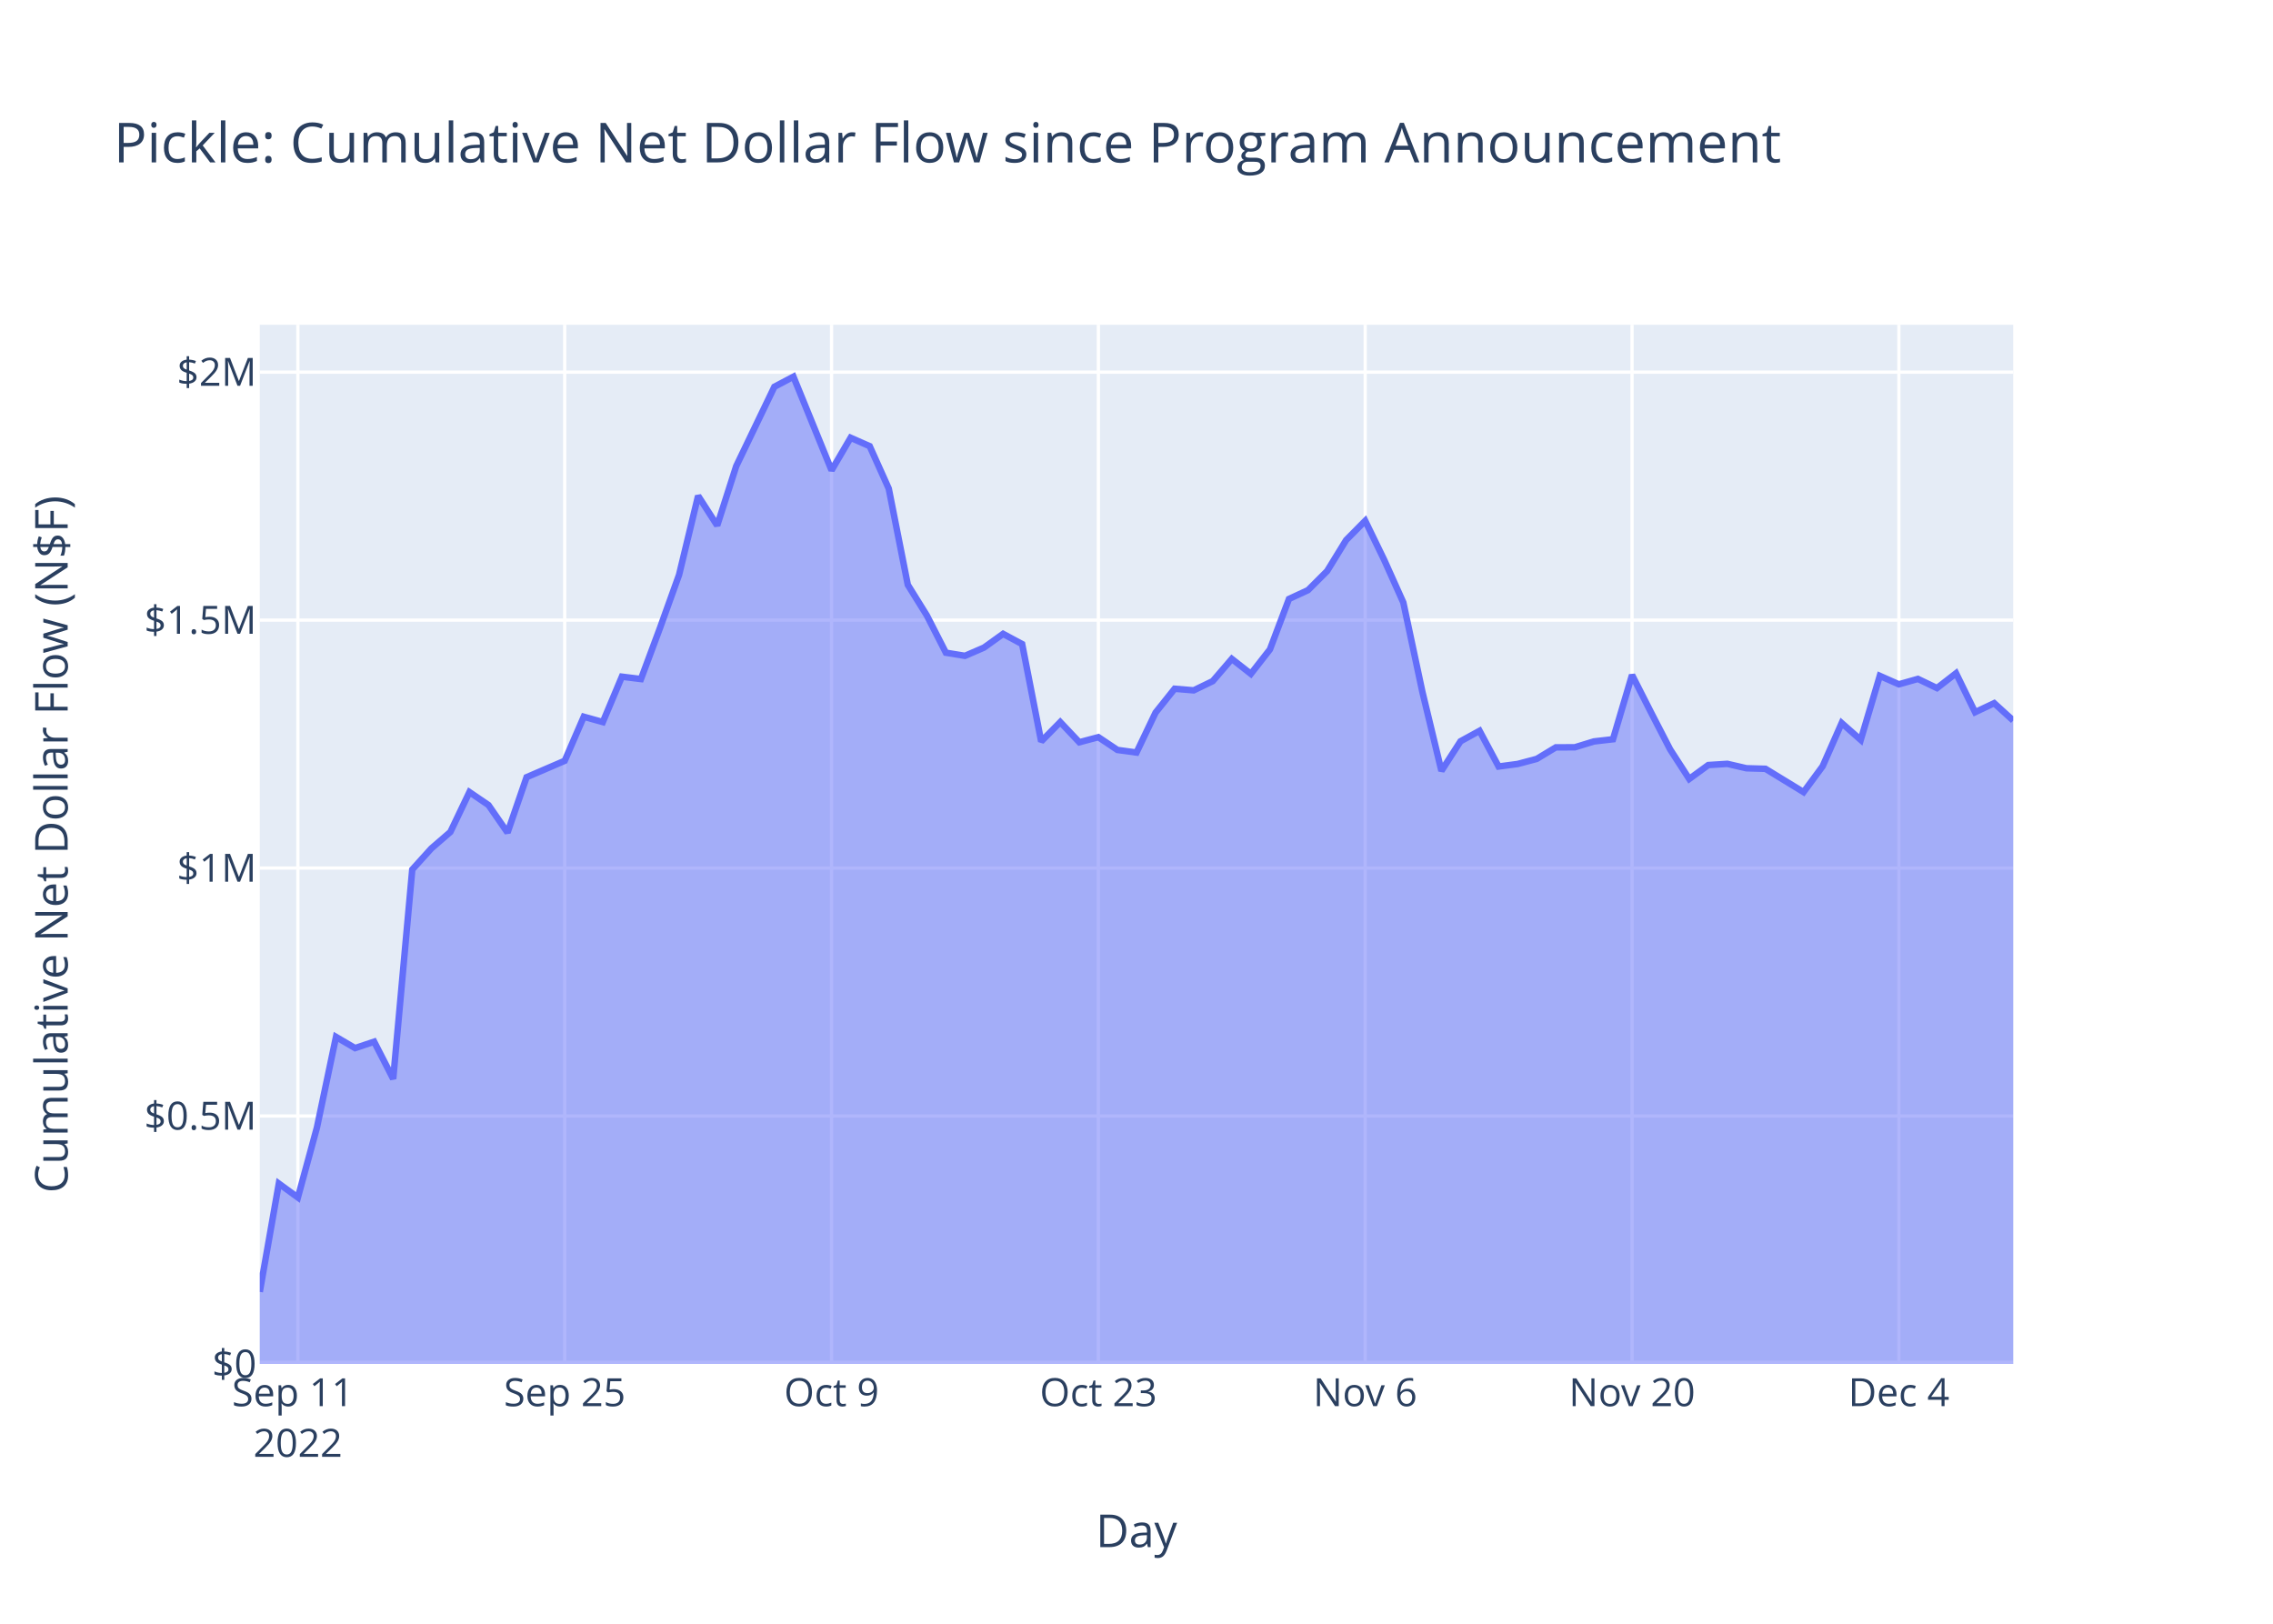
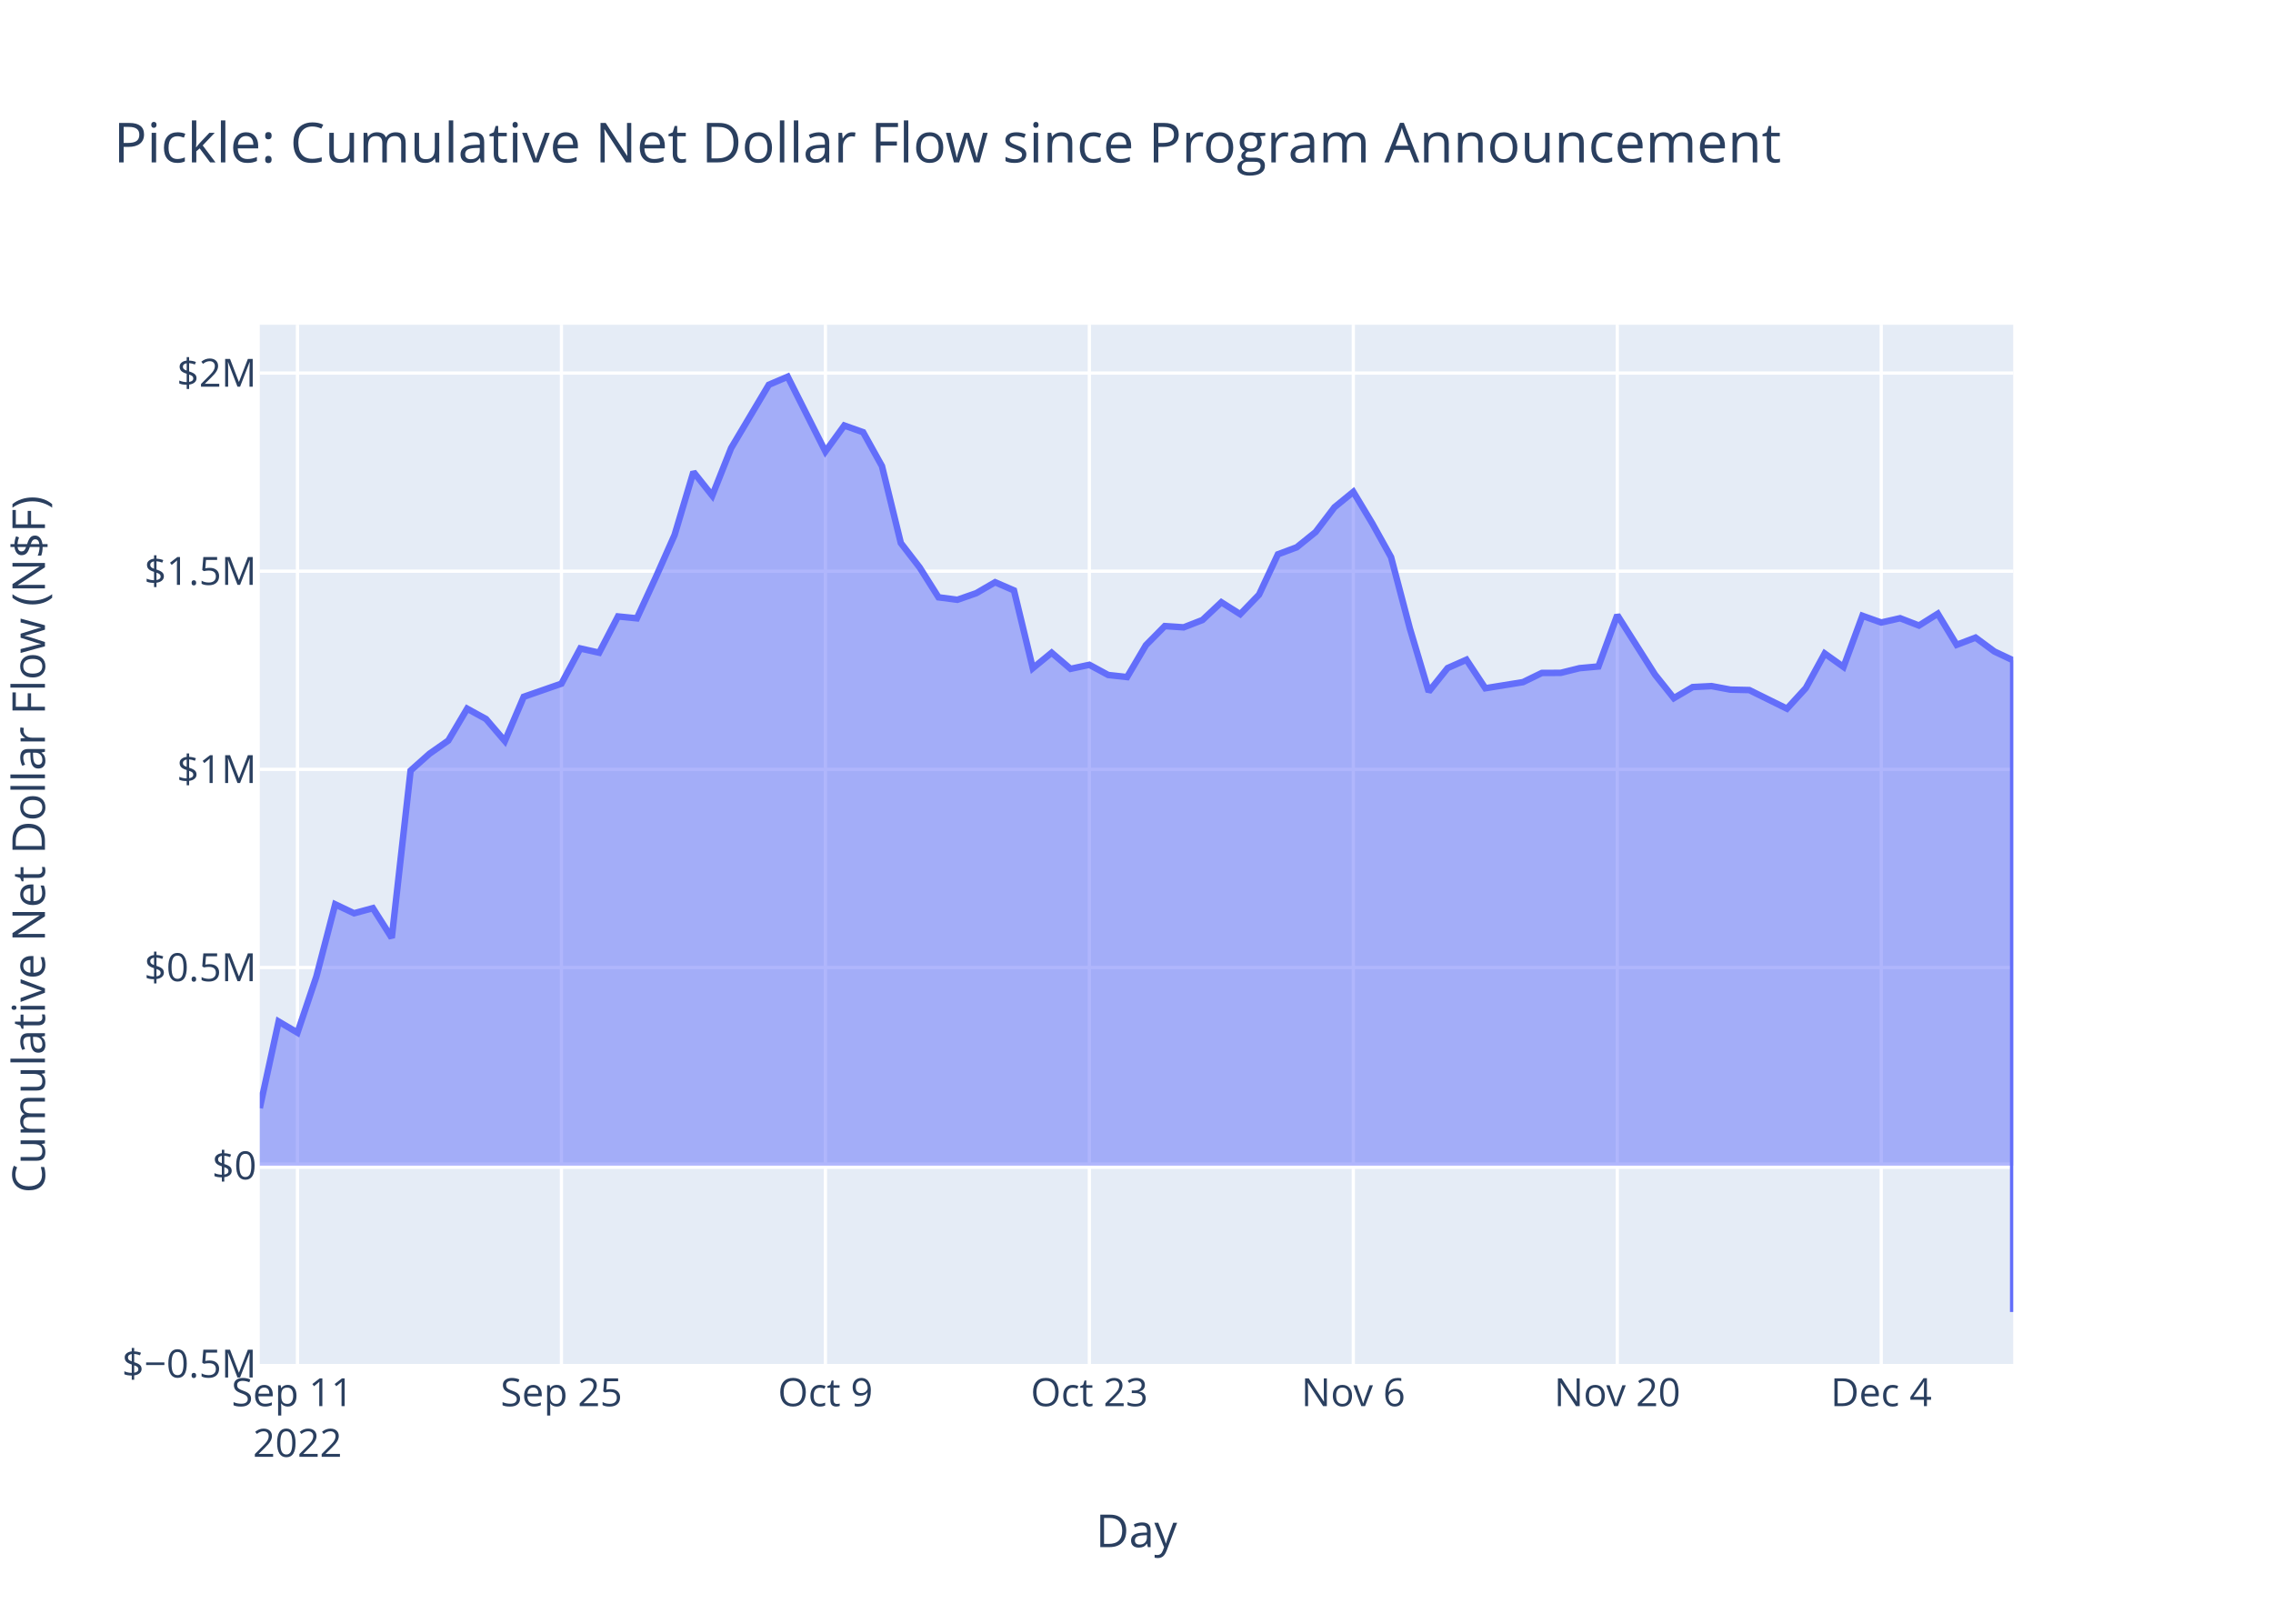
<svg xmlns="http://www.w3.org/2000/svg" class="main-svg" width="700" height="500" style="" viewBox="0 0 700 500">
  <rect x="0" y="0" width="700" height="500" style="fill: rgb(255, 255, 255); fill-opacity: 1;" />
-   <defs id="defs-df22f7">
+   <defs id="defs-6adc91">
    <g class="clips">
-       <clipPath id="clipdf22f7xyplot" class="plotclip">
+       <clipPath id="clip6adc91xyplot" class="plotclip">
        <rect width="540" height="320" />
      </clipPath>
-       <clipPath class="axesclip" id="clipdf22f7x">
+       <clipPath class="axesclip" id="clip6adc91x">
        <rect x="80" y="0" width="540" height="500" />
      </clipPath>
-       <clipPath class="axesclip" id="clipdf22f7y">
+       <clipPath class="axesclip" id="clip6adc91y">
        <rect x="0" y="100" width="700" height="320" />
      </clipPath>
-       <clipPath class="axesclip" id="clipdf22f7xy">
+       <clipPath class="axesclip" id="clip6adc91xy">
        <rect x="80" y="100" width="540" height="320" />
      </clipPath>
    </g>
    <g class="gradients" />
    <g class="patterns" />
  </defs>
  <g class="bglayer">
    <rect class="bg" x="80" y="100" width="540" height="320" style="fill: rgb(229, 236, 246); fill-opacity: 1; stroke-width: 0;" />
  </g>
  <g class="layer-below">
    <g class="imagelayer" />
    <g class="shapelayer" />
  </g>
  <g class="cartesianlayer">
    <g class="subplot xy">
      <g class="layer-subplot">
        <g class="shapelayer" />
        <g class="imagelayer" />
      </g>
      <g class="minor-gridlayer">
        <g class="x" />
        <g class="y" />
      </g>
      <g class="gridlayer">
        <g class="x">
-           <path class="xgrid crisp" transform="translate(91.74,0)" d="M0,100v320" style="stroke: rgb(255, 255, 255); stroke-opacity: 1; stroke-width: 1px;" />
-           <path class="xgrid crisp" transform="translate(173.91,0)" d="M0,100v320" style="stroke: rgb(255, 255, 255); stroke-opacity: 1; stroke-width: 1px;" />
-           <path class="xgrid crisp" transform="translate(256.09,0)" d="M0,100v320" style="stroke: rgb(255, 255, 255); stroke-opacity: 1; stroke-width: 1px;" />
-           <path class="xgrid crisp" transform="translate(338.26,0)" d="M0,100v320" style="stroke: rgb(255, 255, 255); stroke-opacity: 1; stroke-width: 1px;" />
-           <path class="xgrid crisp" transform="translate(420.43,0)" d="M0,100v320" style="stroke: rgb(255, 255, 255); stroke-opacity: 1; stroke-width: 1px;" />
-           <path class="xgrid crisp" transform="translate(502.61,0)" d="M0,100v320" style="stroke: rgb(255, 255, 255); stroke-opacity: 1; stroke-width: 1px;" />
-           <path class="xgrid crisp" transform="translate(584.78,0)" d="M0,100v320" style="stroke: rgb(255, 255, 255); stroke-opacity: 1; stroke-width: 1px;" />
+           <path class="xgrid crisp" transform="translate(91.61,0)" d="M0,100v320" style="stroke: rgb(255, 255, 255); stroke-opacity: 1; stroke-width: 1px;" />
+           <path class="xgrid crisp" transform="translate(172.9,0)" d="M0,100v320" style="stroke: rgb(255, 255, 255); stroke-opacity: 1; stroke-width: 1px;" />
+           <path class="xgrid crisp" transform="translate(254.19,0)" d="M0,100v320" style="stroke: rgb(255, 255, 255); stroke-opacity: 1; stroke-width: 1px;" />
+           <path class="xgrid crisp" transform="translate(335.48,0)" d="M0,100v320" style="stroke: rgb(255, 255, 255); stroke-opacity: 1; stroke-width: 1px;" />
+           <path class="xgrid crisp" transform="translate(416.77,0)" d="M0,100v320" style="stroke: rgb(255, 255, 255); stroke-opacity: 1; stroke-width: 1px;" />
+           <path class="xgrid crisp" transform="translate(498.06,0)" d="M0,100v320" style="stroke: rgb(255, 255, 255); stroke-opacity: 1; stroke-width: 1px;" />
+           <path class="xgrid crisp" transform="translate(579.35,0)" d="M0,100v320" style="stroke: rgb(255, 255, 255); stroke-opacity: 1; stroke-width: 1px;" />
        </g>
        <g class="y">
-           <path class="ygrid crisp" transform="translate(0,343.65)" d="M80,0h540" style="stroke: rgb(255, 255, 255); stroke-opacity: 1; stroke-width: 1px;" />
-           <path class="ygrid crisp" transform="translate(0,267.3)" d="M80,0h540" style="stroke: rgb(255, 255, 255); stroke-opacity: 1; stroke-width: 1px;" />
-           <path class="ygrid crisp" transform="translate(0,190.95)" d="M80,0h540" style="stroke: rgb(255, 255, 255); stroke-opacity: 1; stroke-width: 1px;" />
-           <path class="ygrid crisp" transform="translate(0,114.59)" d="M80,0h540" style="stroke: rgb(255, 255, 255); stroke-opacity: 1; stroke-width: 1px;" />
+           <path class="ygrid crisp" transform="translate(0,297.93)" d="M80,0h540" style="stroke: rgb(255, 255, 255); stroke-opacity: 1; stroke-width: 1px;" />
+           <path class="ygrid crisp" transform="translate(0,236.91)" d="M80,0h540" style="stroke: rgb(255, 255, 255); stroke-opacity: 1; stroke-width: 1px;" />
+           <path class="ygrid crisp" transform="translate(0,175.89)" d="M80,0h540" style="stroke: rgb(255, 255, 255); stroke-opacity: 1; stroke-width: 1px;" />
+           <path class="ygrid crisp" transform="translate(0,114.88)" d="M80,0h540" style="stroke: rgb(255, 255, 255); stroke-opacity: 1; stroke-width: 1px;" />
        </g>
      </g>
      <g class="zerolinelayer">
-         <path class="yzl zl crisp" transform="translate(0,420)" d="M80,0h540" style="stroke: rgb(255, 255, 255); stroke-opacity: 1; stroke-width: 2px;" />
+         <path class="yzl zl crisp" transform="translate(0,358.95)" d="M80,0h540" style="stroke: rgb(255, 255, 255); stroke-opacity: 1; stroke-width: 2px;" />
      </g>
      <path class="xlines-below" />
      <path class="ylines-below" />
      <g class="overlines-below" />
      <g class="xaxislayer-below" />
      <g class="yaxislayer-below" />
      <g class="overaxes-below" />
-       <g class="plot" transform="translate(80,100)" clip-path="url(#clipdf22f7xyplot)">
+       <g class="plot" transform="translate(80,100)" clip-path="url(#clip6adc91xyplot)">
        <g class="scatterlayer mlayer">
-           <g class="trace scatter traceaf6624" style="stroke-miterlimit: 2;">
+           <g class="trace scatter trace556bfe" style="stroke-miterlimit: 2;">
            <g class="fills">
              <g>
-                 <path class="js-fill" d="M540,320L0,320L0,297.8L5.87,264.46L11.74,268.74L17.61,247.18L23.48,219.3L29.35,222.74L35.22,220.77L41.09,232.22L46.96,167.76L52.83,161.27L58.7,156.19L64.57,143.91L70.43,147.9L76.3,156.38L82.17,139.33L93.91,134.27L99.78,120.71L105.65,122.34L111.52,108.37L117.39,109.1L123.26,93.35L129.13,77.01L135,52.69L140.87,61.81L146.74,43.51L158.48,19.1L164.35,16L176.09,44.82L181.96,34.8L187.83,37.39L193.7,50.45L199.57,80.08L205.43,89.51L211.3,100.99L217.17,101.95L223.04,99.41L228.91,95.19L234.78,98.33L240.65,128.32L246.52,122.35L252.39,128.56L258.26,127L264.13,130.93L270,131.73L275.87,119.44L281.74,112.09L287.61,112.58L293.48,109.74L299.35,102.9L305.22,107.5L311.09,99.98L316.96,84.43L322.83,81.72L328.7,75.85L334.57,66.3L340.43,60.37L346.3,72.46L352.17,85.53L358.04,113.04L363.91,137.37L369.78,128.27L375.65,125.05L381.52,136.03L387.39,135.25L393.26,133.69L399.13,130.14L405,130.11L410.87,128.31L416.74,127.64L422.61,107.86L428.48,119.42L434.35,130.78L440.22,139.86L446.09,135.58L451.96,135.21L457.83,136.57L463.7,136.74L475.43,143.91L481.3,135.96L487.17,122.65L493.04,127.83L498.91,108.12L504.78,110.72L510.65,109.06L516.52,111.88L522.39,107.32L528.26,119.31L534.13,116.53L540,121.87" style="fill: rgb(99, 110, 250); fill-opacity: 0.5; stroke-width: 0;" />
+                 <path class="js-fill" d="M540,258.95L0,258.95L0,241.21L5.81,214.56L11.61,217.98L17.42,200.75L23.23,178.47L29.03,181.22L34.84,179.65L40.65,188.79L46.45,137.28L52.26,132.1L58.06,128.04L63.87,118.22L69.68,121.41L75.48,128.18L81.29,114.56L92.9,110.52L98.71,99.68L104.52,100.98L110.32,89.82L116.13,90.4L121.94,77.81L127.74,64.75L133.55,45.32L139.35,52.61L145.16,37.98L156.77,18.48L162.58,16L174.19,39.03L180,31.03L185.81,33.09L191.61,43.53L197.42,67.21L203.23,74.75L209.03,83.93L214.84,84.69L220.65,82.66L226.45,79.29L232.26,81.8L238.06,105.76L243.87,100.99L249.68,105.96L255.48,104.71L261.29,107.85L267.1,108.49L272.9,98.67L278.71,92.79L284.52,93.18L290.32,90.92L296.13,85.45L301.94,89.12L307.74,83.11L313.55,70.69L319.35,68.52L325.16,63.83L330.97,56.2L336.77,51.46L342.58,61.12L348.39,71.56L354.19,93.55L360,112.99L365.81,105.72L371.61,103.15L377.42,111.93L389.03,110.05L394.84,107.22L400.65,107.19L406.45,105.75L412.26,105.22L418.06,89.41L429.68,107.73L435.48,114.98L441.29,111.57L447.1,111.27L452.9,112.36L458.71,112.49L470.32,118.22L476.13,111.87L481.94,101.23L487.74,105.37L493.55,89.62L499.35,91.69L505.16,90.37L510.97,92.62L516.77,88.98L522.58,98.56L528.39,96.34L534.19,100.61L540,103.35L540,304" style="fill: rgb(99, 110, 250); fill-opacity: 0.5; stroke-width: 0;" />
              </g>
            </g>
            <g class="errorbars" />
            <g class="lines">
-               <path class="js-line" d="M0,297.8L5.87,264.46L11.74,268.74L17.61,247.18L23.48,219.3L29.35,222.74L35.22,220.77L41.09,232.22L46.96,167.76L52.83,161.27L58.7,156.19L64.57,143.91L70.43,147.9L76.3,156.38L82.17,139.33L93.91,134.27L99.78,120.71L105.65,122.34L111.52,108.37L117.39,109.1L123.26,93.35L129.13,77.01L135,52.69L140.87,61.81L146.74,43.51L158.48,19.1L164.35,16L176.09,44.82L181.96,34.8L187.83,37.39L193.7,50.45L199.57,80.08L205.43,89.51L211.3,100.99L217.17,101.95L223.04,99.41L228.91,95.19L234.78,98.33L240.65,128.32L246.52,122.35L252.39,128.56L258.26,127L264.13,130.93L270,131.73L275.87,119.44L281.74,112.09L287.61,112.58L293.48,109.74L299.35,102.9L305.22,107.5L311.09,99.98L316.96,84.43L322.83,81.72L328.7,75.85L334.57,66.3L340.43,60.37L346.3,72.46L352.17,85.53L358.04,113.04L363.91,137.37L369.78,128.27L375.65,125.05L381.52,136.03L387.39,135.25L393.26,133.69L399.13,130.14L405,130.11L410.87,128.31L416.74,127.64L422.61,107.86L428.48,119.42L434.35,130.78L440.22,139.86L446.09,135.58L451.96,135.21L457.83,136.57L463.7,136.74L475.43,143.91L481.3,135.96L487.17,122.65L493.04,127.83L498.91,108.12L504.78,110.72L510.65,109.06L516.52,111.88L522.39,107.32L528.26,119.31L534.13,116.53L540,121.87" style="vector-effect: non-scaling-stroke; fill: none; stroke: rgb(99, 110, 250); stroke-opacity: 1; stroke-width: 2px; opacity: 1;" />
+               <path class="js-line" d="M0,241.21L5.81,214.56L11.61,217.98L17.42,200.75L23.23,178.47L29.03,181.22L34.84,179.65L40.65,188.79L46.45,137.28L52.26,132.1L58.06,128.04L63.87,118.22L69.68,121.41L75.48,128.18L81.29,114.56L92.9,110.52L98.71,99.68L104.52,100.98L110.32,89.82L116.13,90.4L121.94,77.81L127.74,64.75L133.55,45.32L139.35,52.61L145.16,37.98L156.77,18.48L162.58,16L174.19,39.03L180,31.03L185.81,33.09L191.61,43.53L197.42,67.21L203.23,74.75L209.03,83.93L214.84,84.69L220.65,82.66L226.45,79.29L232.26,81.8L238.06,105.76L243.87,100.99L249.68,105.96L255.48,104.71L261.29,107.85L267.1,108.49L272.9,98.67L278.71,92.79L284.52,93.18L290.32,90.92L296.13,85.45L301.94,89.12L307.74,83.11L313.55,70.69L319.35,68.52L325.16,63.83L330.97,56.2L336.77,51.46L342.58,61.12L348.39,71.56L354.19,93.55L360,112.99L365.81,105.72L371.61,103.15L377.42,111.93L389.03,110.05L394.84,107.22L400.65,107.19L406.45,105.75L412.26,105.22L418.06,89.41L429.68,107.73L435.48,114.98L441.29,111.57L447.1,111.27L452.9,112.36L458.71,112.49L470.32,118.22L476.13,111.87L481.94,101.23L487.74,105.37L493.55,89.62L499.35,91.69L505.16,90.37L510.97,92.62L516.77,88.98L522.58,98.56L528.39,96.34L534.19,100.61L540,103.35L540,304" style="vector-effect: non-scaling-stroke; fill: none; stroke: rgb(99, 110, 250); stroke-opacity: 1; stroke-width: 2px; opacity: 1;" />
            </g>
            <g class="points" />
            <g class="text" />
          </g>
        </g>
      </g>
      <g class="overplot" />
      <path class="xlines-above crisp" d="M0,0" style="fill: none;" />
      <path class="ylines-above crisp" d="M0,0" style="fill: none;" />
      <g class="overlines-above" />
      <g class="xaxislayer-above">
        <g class="xtick">
-           <text text-anchor="middle" x="0" y="433" transform="translate(91.74,0)" style="font-family: 'Open Sans', verdana, arial, sans-serif; font-size: 12px; fill: rgb(42, 63, 95); fill-opacity: 1; white-space: pre; opacity: 1;">
+           <text text-anchor="middle" x="0" y="433" transform="translate(91.61,0)" style="font-family: 'Open Sans', verdana, arial, sans-serif; font-size: 12px; fill: rgb(42, 63, 95); fill-opacity: 1; white-space: pre; opacity: 1;">
            <tspan class="line" dy="0em" x="0" y="433">Sep 11</tspan>
            <tspan class="line" dy="1.3em" x="0" y="433">2022</tspan>
          </text>
        </g>
        <g class="xtick">
-           <text text-anchor="middle" x="0" y="433" style="font-family: 'Open Sans', verdana, arial, sans-serif; font-size: 12px; fill: rgb(42, 63, 95); fill-opacity: 1; white-space: pre; opacity: 1;" transform="translate(173.91,0)">Sep 25</text>
+           <text text-anchor="middle" x="0" y="433" style="font-family: 'Open Sans', verdana, arial, sans-serif; font-size: 12px; fill: rgb(42, 63, 95); fill-opacity: 1; white-space: pre; opacity: 1;" transform="translate(172.9,0)">Sep 25</text>
        </g>
        <g class="xtick">
-           <text text-anchor="middle" x="0" y="433" style="font-family: 'Open Sans', verdana, arial, sans-serif; font-size: 12px; fill: rgb(42, 63, 95); fill-opacity: 1; white-space: pre; opacity: 1;" transform="translate(256.09,0)">Oct 9</text>
+           <text text-anchor="middle" x="0" y="433" style="font-family: 'Open Sans', verdana, arial, sans-serif; font-size: 12px; fill: rgb(42, 63, 95); fill-opacity: 1; white-space: pre; opacity: 1;" transform="translate(254.19,0)">Oct 9</text>
        </g>
        <g class="xtick">
-           <text text-anchor="middle" x="0" y="433" style="font-family: 'Open Sans', verdana, arial, sans-serif; font-size: 12px; fill: rgb(42, 63, 95); fill-opacity: 1; white-space: pre; opacity: 1;" transform="translate(338.26,0)">Oct 23</text>
+           <text text-anchor="middle" x="0" y="433" style="font-family: 'Open Sans', verdana, arial, sans-serif; font-size: 12px; fill: rgb(42, 63, 95); fill-opacity: 1; white-space: pre; opacity: 1;" transform="translate(335.48,0)">Oct 23</text>
        </g>
        <g class="xtick">
-           <text text-anchor="middle" x="0" y="433" style="font-family: 'Open Sans', verdana, arial, sans-serif; font-size: 12px; fill: rgb(42, 63, 95); fill-opacity: 1; white-space: pre; opacity: 1;" transform="translate(420.43,0)">Nov 6</text>
+           <text text-anchor="middle" x="0" y="433" style="font-family: 'Open Sans', verdana, arial, sans-serif; font-size: 12px; fill: rgb(42, 63, 95); fill-opacity: 1; white-space: pre; opacity: 1;" transform="translate(416.77,0)">Nov 6</text>
        </g>
        <g class="xtick">
-           <text text-anchor="middle" x="0" y="433" style="font-family: 'Open Sans', verdana, arial, sans-serif; font-size: 12px; fill: rgb(42, 63, 95); fill-opacity: 1; white-space: pre; opacity: 1;" transform="translate(502.61,0)">Nov 20</text>
+           <text text-anchor="middle" x="0" y="433" style="font-family: 'Open Sans', verdana, arial, sans-serif; font-size: 12px; fill: rgb(42, 63, 95); fill-opacity: 1; white-space: pre; opacity: 1;" transform="translate(498.06,0)">Nov 20</text>
        </g>
        <g class="xtick">
-           <text text-anchor="middle" x="0" y="433" style="font-family: 'Open Sans', verdana, arial, sans-serif; font-size: 12px; fill: rgb(42, 63, 95); fill-opacity: 1; white-space: pre; opacity: 1;" transform="translate(584.78,0)">Dec 4</text>
+           <text text-anchor="middle" x="0" y="433" style="font-family: 'Open Sans', verdana, arial, sans-serif; font-size: 12px; fill: rgb(42, 63, 95); fill-opacity: 1; white-space: pre; opacity: 1;" transform="translate(579.35,0)">Dec 4</text>
        </g>
      </g>
      <g class="yaxislayer-above">
        <g class="ytick">
-           <text text-anchor="end" x="79" y="4.2" transform="translate(0,420)" style="font-family: 'Open Sans', verdana, arial, sans-serif; font-size: 12px; fill: rgb(42, 63, 95); fill-opacity: 1; white-space: pre; opacity: 1;">$0</text>
+           <text text-anchor="end" x="79" y="4.2" transform="translate(0,419.97)" style="font-family: 'Open Sans', verdana, arial, sans-serif; font-size: 12px; fill: rgb(42, 63, 95); fill-opacity: 1; white-space: pre; opacity: 1;">$−0.5M</text>
        </g>
        <g class="ytick">
-           <text text-anchor="end" x="79" y="4.2" style="font-family: 'Open Sans', verdana, arial, sans-serif; font-size: 12px; fill: rgb(42, 63, 95); fill-opacity: 1; white-space: pre; opacity: 1;" transform="translate(0,343.65)">$0.5M</text>
+           <text text-anchor="end" x="79" y="4.2" style="font-family: 'Open Sans', verdana, arial, sans-serif; font-size: 12px; fill: rgb(42, 63, 95); fill-opacity: 1; white-space: pre; opacity: 1;" transform="translate(0,358.95)">$0</text>
        </g>
        <g class="ytick">
-           <text text-anchor="end" x="79" y="4.2" style="font-family: 'Open Sans', verdana, arial, sans-serif; font-size: 12px; fill: rgb(42, 63, 95); fill-opacity: 1; white-space: pre; opacity: 1;" transform="translate(0,267.3)">$1M</text>
+           <text text-anchor="end" x="79" y="4.2" style="font-family: 'Open Sans', verdana, arial, sans-serif; font-size: 12px; fill: rgb(42, 63, 95); fill-opacity: 1; white-space: pre; opacity: 1;" transform="translate(0,297.93)">$0.5M</text>
        </g>
        <g class="ytick">
-           <text text-anchor="end" x="79" y="4.2" style="font-family: 'Open Sans', verdana, arial, sans-serif; font-size: 12px; fill: rgb(42, 63, 95); fill-opacity: 1; white-space: pre; opacity: 1;" transform="translate(0,190.95)">$1.5M</text>
+           <text text-anchor="end" x="79" y="4.2" style="font-family: 'Open Sans', verdana, arial, sans-serif; font-size: 12px; fill: rgb(42, 63, 95); fill-opacity: 1; white-space: pre; opacity: 1;" transform="translate(0,236.91)">$1M</text>
        </g>
        <g class="ytick">
-           <text text-anchor="end" x="79" y="4.2" style="font-family: 'Open Sans', verdana, arial, sans-serif; font-size: 12px; fill: rgb(42, 63, 95); fill-opacity: 1; white-space: pre; opacity: 1;" transform="translate(0,114.59)">$2M</text>
+           <text text-anchor="end" x="79" y="4.2" style="font-family: 'Open Sans', verdana, arial, sans-serif; font-size: 12px; fill: rgb(42, 63, 95); fill-opacity: 1; white-space: pre; opacity: 1;" transform="translate(0,175.89)">$1.5M</text>
+         </g>
+         <g class="ytick">
+           <text text-anchor="end" x="79" y="4.2" style="font-family: 'Open Sans', verdana, arial, sans-serif; font-size: 12px; fill: rgb(42, 63, 95); fill-opacity: 1; white-space: pre; opacity: 1;" transform="translate(0,114.88)">$2M</text>
        </g>
      </g>
      <g class="overaxes-above" />
    </g>
  </g>
  <g class="polarlayer" />
  <g class="smithlayer" />
  <g class="ternarylayer" />
  <g class="geolayer" />
  <g class="funnelarealayer" />
  <g class="pielayer" />
  <g class="iciclelayer" />
  <g class="treemaplayer" />
  <g class="sunburstlayer" />
  <g class="glimages" />
-   <defs id="topdefs-df22f7">
+   <defs id="topdefs-6adc91">
    <g class="clips" />
  </defs>
  <g class="layer-above">
    <g class="imagelayer" />
    <g class="shapelayer" />
  </g>
  <g class="infolayer">
    <g class="g-gtitle">
      <text class="gtitle" x="35" y="50" text-anchor="start" dy="0em" style="font-family: 'Open Sans', verdana, arial, sans-serif; font-size: 17px; fill: rgb(42, 63, 95); opacity: 1; font-weight: normal; white-space: pre;">Pickle: Cumulative Net Dollar Flow since Program Announcement</text>
    </g>
    <g class="g-xtitle">
      <text class="xtitle" x="350" y="476.409" text-anchor="middle" style="font-family: 'Open Sans', verdana, arial, sans-serif; font-size: 14px; fill: rgb(42, 63, 95); opacity: 1; font-weight: normal; white-space: pre;">Day</text>
    </g>
    <g class="g-ytitle">
-       <text class="ytitle" transform="rotate(-90,20.84063,260)" x="20.841" y="260" text-anchor="middle" style="font-family: 'Open Sans', verdana, arial, sans-serif; font-size: 14px; fill: rgb(42, 63, 95); opacity: 1; font-weight: normal; white-space: pre;">Cumulative Net Dollar Flow (N$F)</text>
+       <text class="ytitle" transform="rotate(-90,13.84063,260)" x="13.841" y="260" text-anchor="middle" style="font-family: 'Open Sans', verdana, arial, sans-serif; font-size: 14px; fill: rgb(42, 63, 95); opacity: 1; font-weight: normal; white-space: pre;">Cumulative Net Dollar Flow (N$F)</text>
    </g>
  </g>
</svg>
